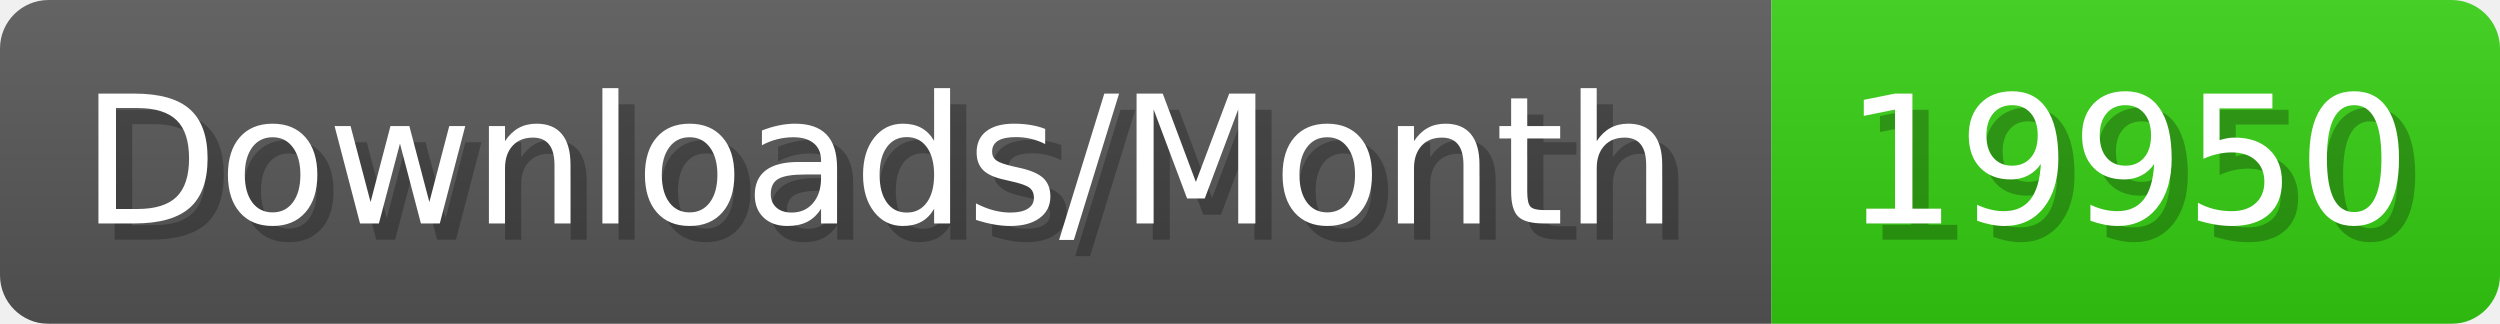
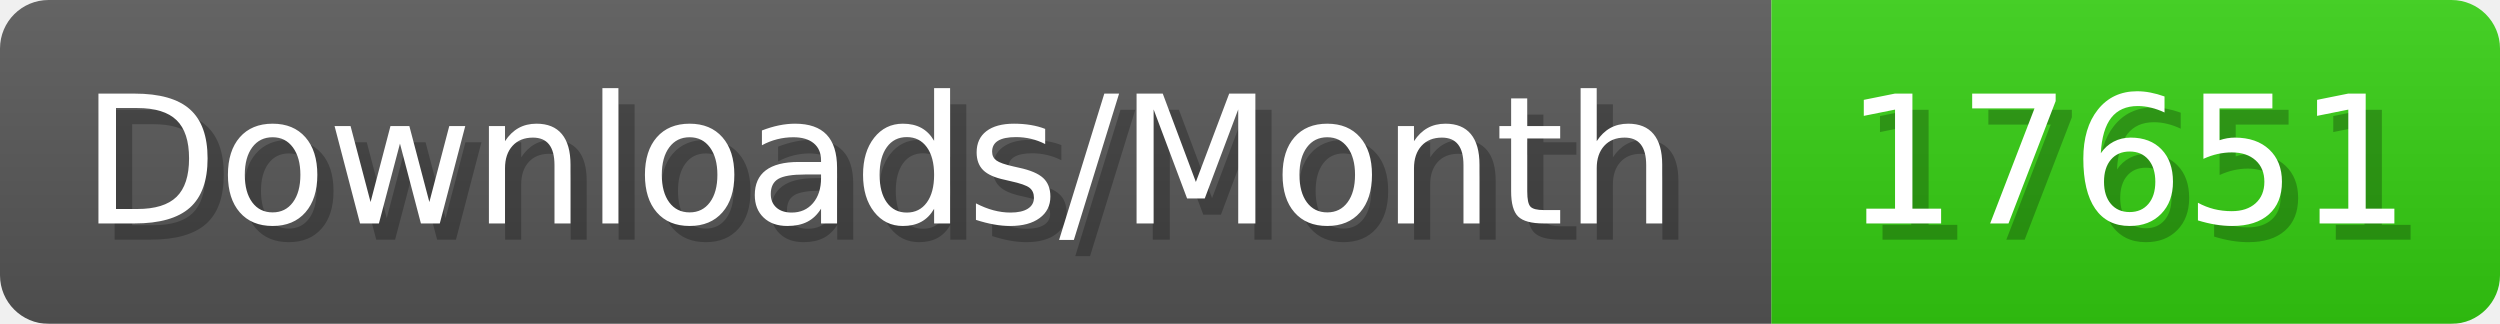
- <svg xmlns="http://www.w3.org/2000/svg" width="154.4" height="20" viewBox="0 0 1544 200" role="img" aria-label="Downloads/Month: 19950">
+ <svg xmlns="http://www.w3.org/2000/svg" width="154.4" height="20" viewBox="0 0 1544 200" role="img" aria-label="Downloads/Month: 17651">
  <linearGradient id="YlXUI" x2="0" y2="100%">
    <stop offset="0" stop-opacity=".1" stop-color="#EEE" />
    <stop offset="1" stop-opacity=".1" />
  </linearGradient>
  <mask id="JHhop">
    <rect width="1544" height="200" rx="30" fill="#FFF" />
  </mask>
  <g mask="url(#JHhop)">
    <rect width="1094" height="200" fill="#555" />
    <rect width="450" height="200" fill="#3C1" x="1094" />
    <rect width="1544" height="200" fill="url(#YlXUI)" />
  </g>
  <g aria-hidden="true" fill="#fff" text-anchor="start" font-family="Verdana,DejaVu Sans,sans-serif" font-size="110">
    <text x="60" y="148" textLength="994" fill="#000" opacity="0.25">Downloads/Month</text>
    <text x="50" y="138" textLength="994">Downloads/Month</text>
-     <text x="1149" y="148" textLength="350" fill="#000" opacity="0.25">19950</text>
-     <text x="1139" y="138" textLength="350">19950</text>
+     <text x="1149" y="148" textLength="350" fill="#000" opacity="0.25">17651</text>
+     <text x="1139" y="138" textLength="350">17651</text>
  </g>
</svg>
